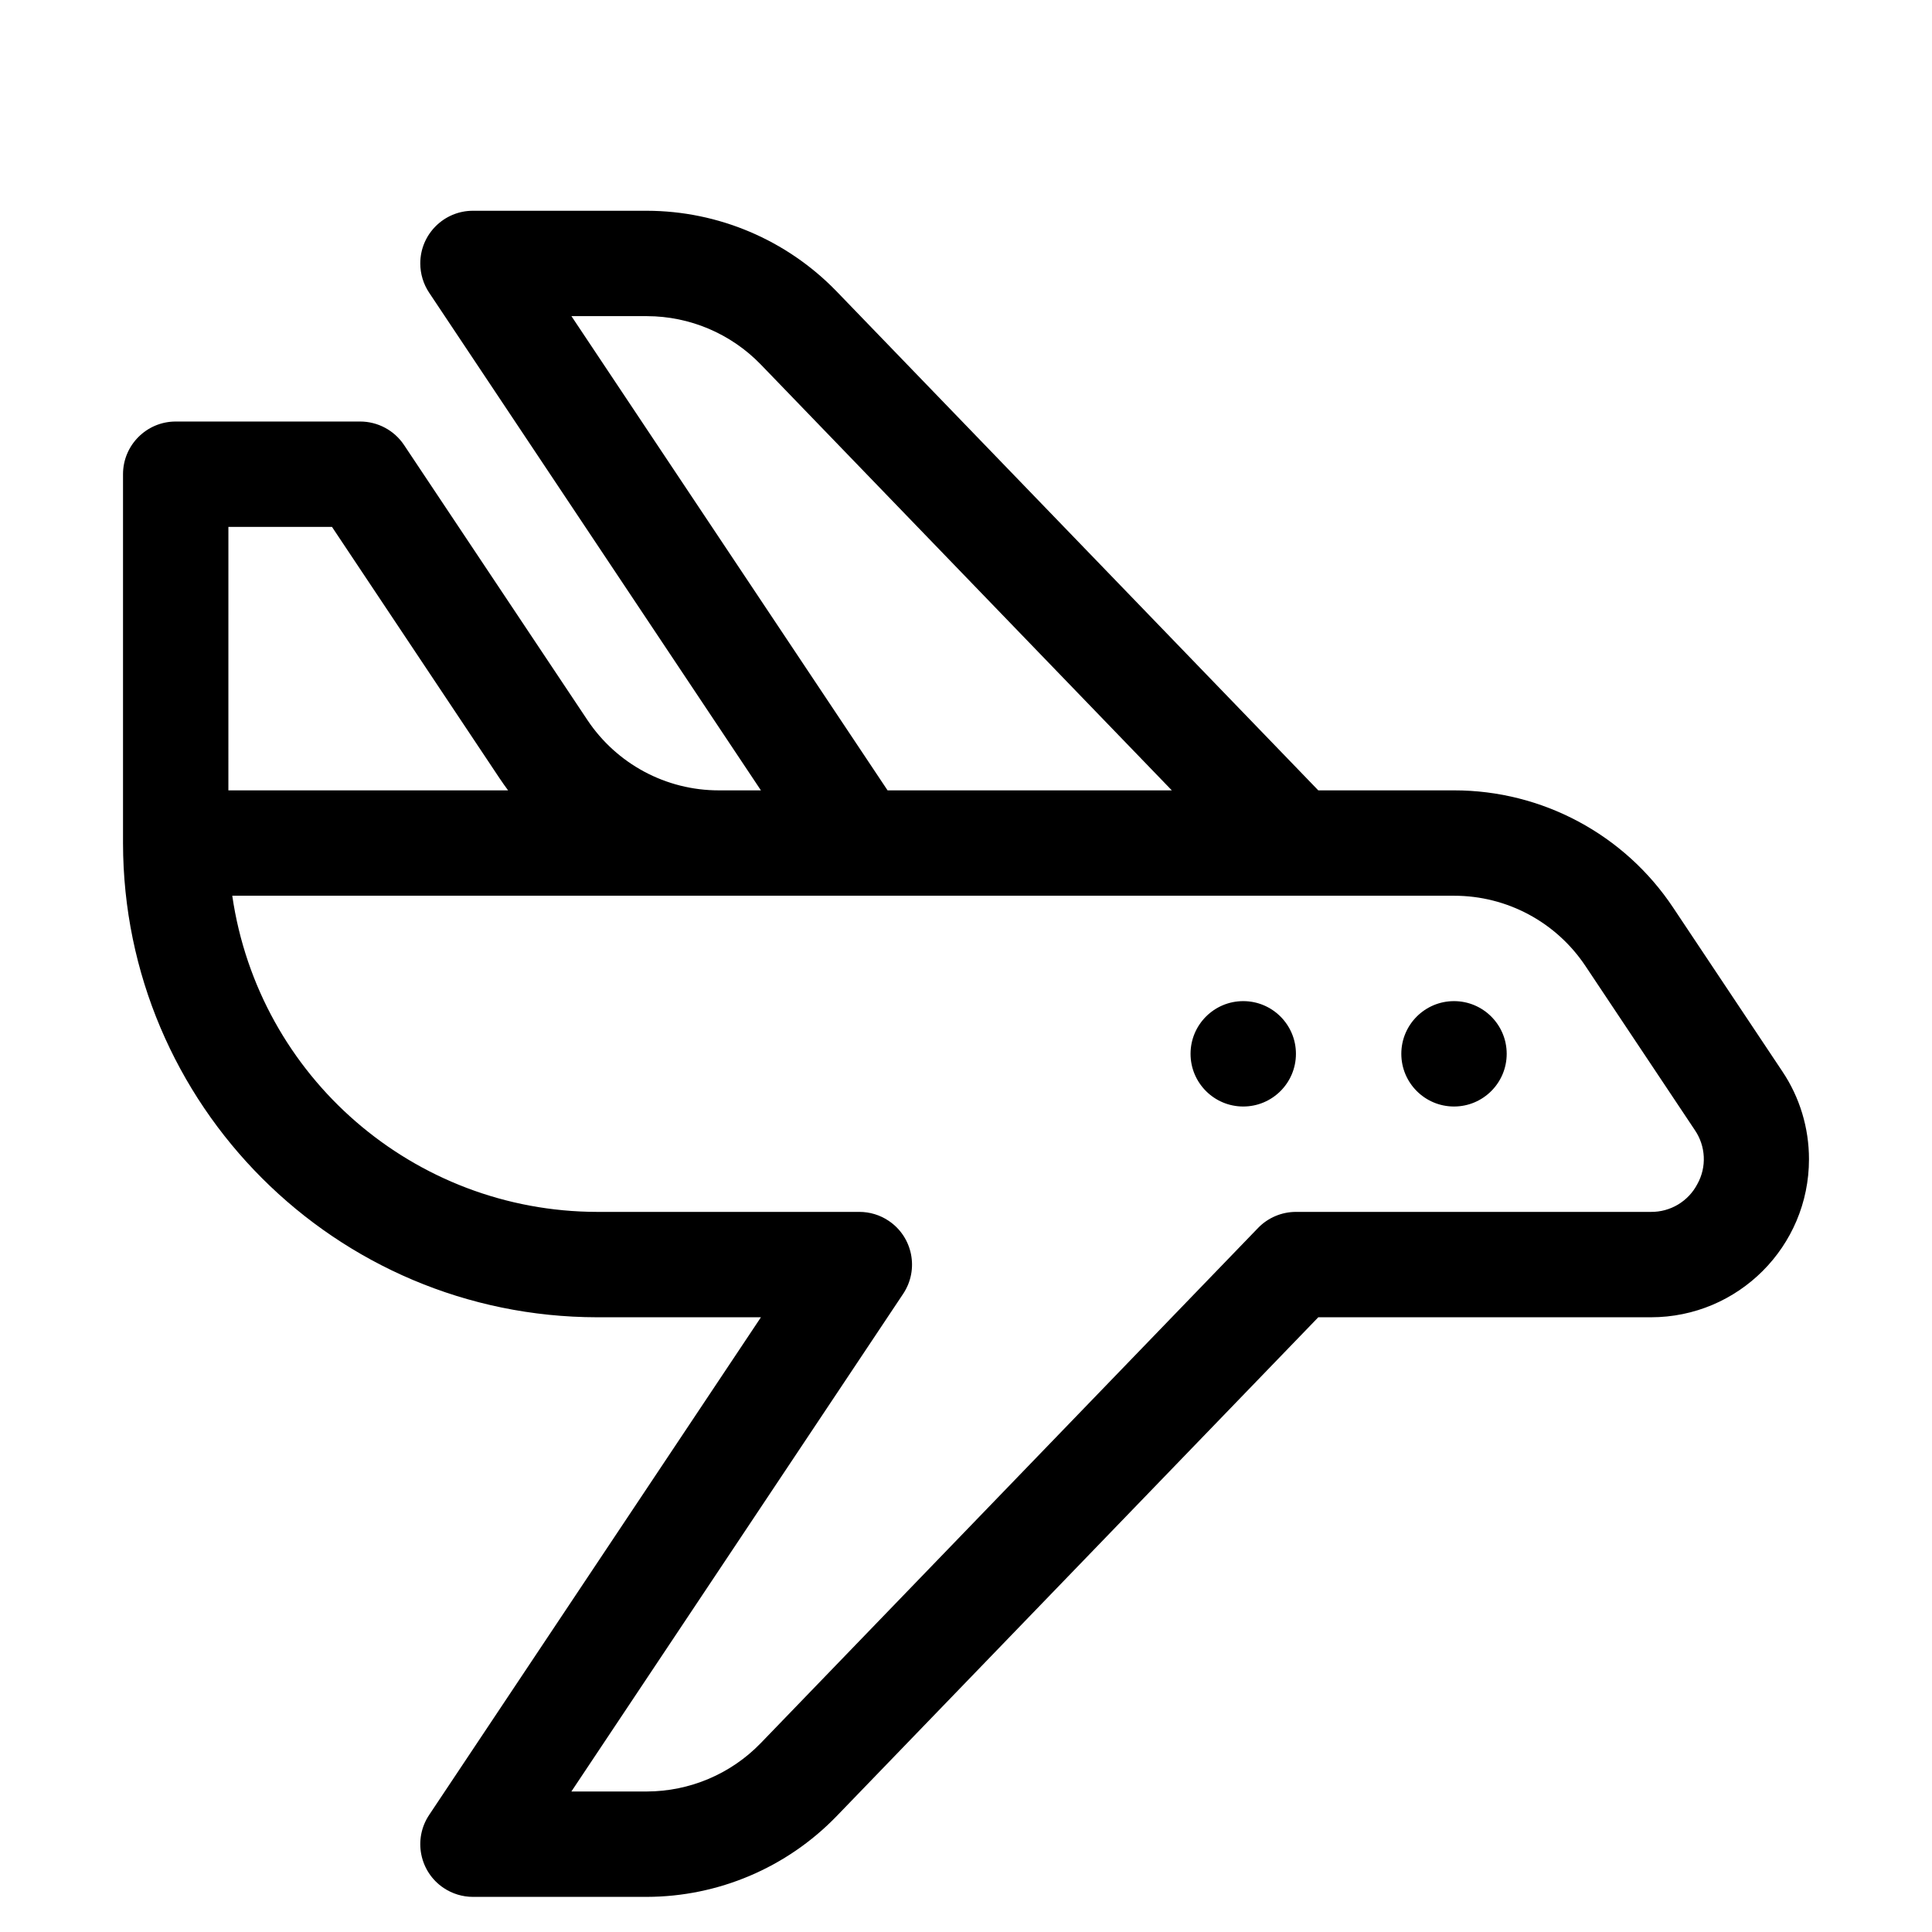
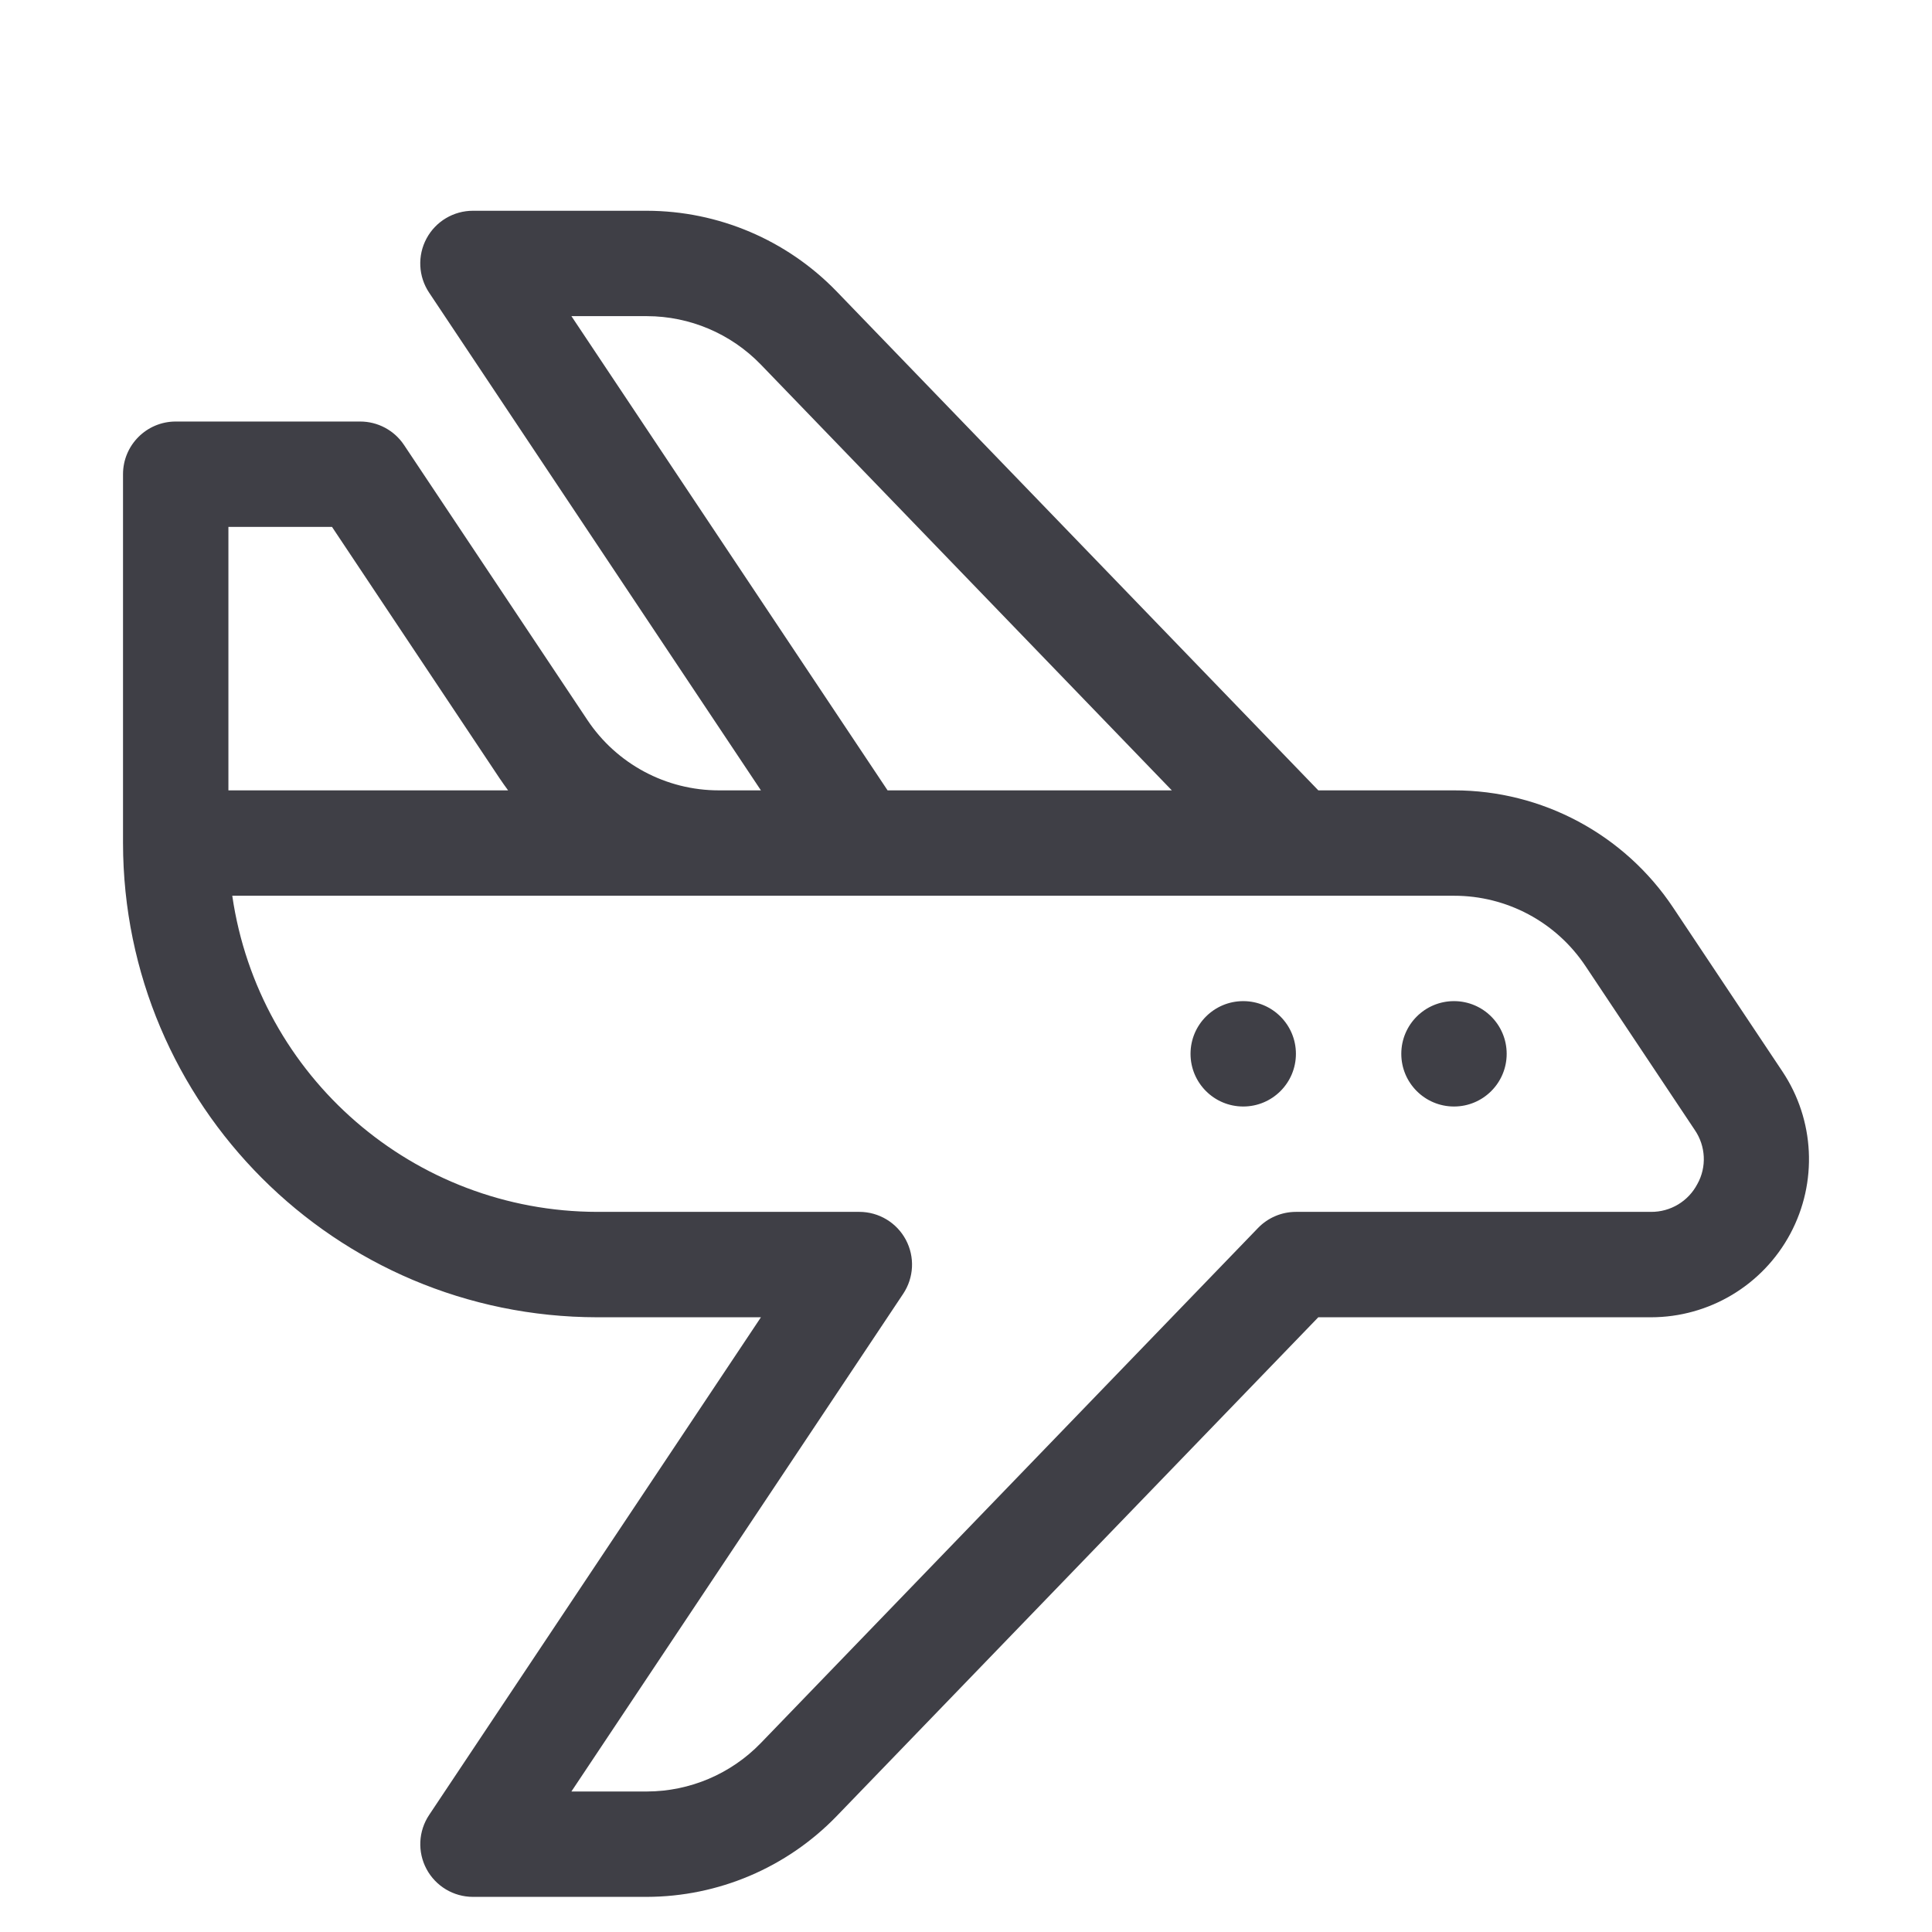
- <svg xmlns="http://www.w3.org/2000/svg" viewBox="-5 -15 110 110" width="100%" height="100%">
-   <path d="m 77.785,42 c 1.656,0 3,1.344 3,3 0,1.656 -1.344,3 -3,3 -1.656,0 -3,-1.344 -3,-3 0,-1.656 1.344,-3 3,-3 z m -12,0 c 1.656,0 3,1.344 3,3 0,1.656 -1.344,3 -3,3 -1.656,0 -3,-1.344 -3,-3 0,-1.656 1.344,-3 3,-3 z m 30.699,4.008 -6.219,-9.328 c -2.777,-4.176 -7.465,-6.684 -12.48,-6.68 h -7.727 l -27.434,-28.418 c -2.832,-2.922 -6.723,-4.574 -10.793,-4.582 h -9.898 c -1.656,-0.004 -3.004,1.34 -3.004,2.996 0,0.594 0.176,1.176 0.504,1.668 l 18.891,28.336 h -2.394 c -3.012,0.004 -5.82,-1.504 -7.488,-4.008 l -10.438,-15.656 c -0.559,-0.836 -1.496,-1.336 -2.5,-1.336 h -10.5 c -1.656,0 -3,1.344 -3,3 v 21 c 0.016,14.906 12.094,26.984 27,27 h 9.32 l -18.891,28.336 c -0.918,1.379 -0.547,3.242 0.832,4.16 0.492,0.328 1.07,0.504 1.664,0.504 h 9.898 c 4.066,-0.008 7.961,-1.66 10.793,-4.582 l 27.438,-28.418 h 18.938 c 4.973,0 9,-4.031 9,-9 0,-1.777 -0.523,-3.516 -1.512,-4.992 z m -68.949,-43.008 h 4.301 c 2.441,0.004 4.777,0.996 6.477,2.75 l 23.406,24.25 h -16.184 z m -19.531,12 h 5.898 l 9.547,14.32 c 0.156,0.23 0.316,0.461 0.48,0.68 h -15.926 z m 83.637,37.414 c -0.512,0.984 -1.535,1.598 -2.644,1.586 h -20.211 c -0.812,0 -1.594,0.332 -2.156,0.914 l -28.32,29.336 c -1.699,1.754 -4.035,2.742 -6.477,2.75 h -4.301 l 18.891,-28.336 c 0.918,-1.379 0.547,-3.242 -0.832,-4.16 -0.488,-0.328 -1.07,-0.504 -1.66,-0.504 h -14.926 c -10.434,-0.016 -19.277,-7.676 -20.781,-18 h 69.562 c 3.012,-0.004 5.82,1.5 7.488,4.008 l 6.219,9.328 c 0.629,0.918 0.688,2.109 0.148,3.078 z" fill="currentColor" />
-   <style>
- 		svg {
- 			path {
- 				fill: #3f3f46;
- 
- 				@media (prefers-color-scheme: light) {
- 					fill: #3f3f46;
- 				}
- 
- 				@media (prefers-color-scheme: dark) {
- 					fill: #6fd753;
- 				}
- 			}
- 		}
- 	</style>
+ <svg xmlns="http://www.w3.org/2000/svg" viewBox="-5 -15 110 110">
+   <path fill="#3f3f46" d="M77.785 42A3 3 0 1 1 77.783 48 3 3 0 0 1 77.785 42m-12 0A3 3 0 1 1 65.783 48 3 3 0 0 1 65.785 42m30.7 4.008-6.22-9.329A14.98 14.98 0 0 0 77.785 30H70.06L42.625 1.583A15.07 15.07 0 0 0 31.832-3h-9.899a2.998 2.998 0 0 0-2.5 4.664L38.324 30H35.93a8.99 8.99 0 0 1-7.488-4.008L18.004 10.336A3 3 0 0 0 15.504 9h-10.5a3 3 0 0 0-3 3v21c.015 14.906 12.094 26.984 27 27h9.32L19.433 88.336A3 3 0 0 0 21.929 93h9.898a15.08 15.08 0 0 0 10.793-4.582L70.058 60h18.938a9 9 0 0 0 7.489-13.992zM27.534 3h4.301a9.04 9.04 0 0 1 6.477 2.75L61.719 30H45.535zM8.005 15h5.898l9.546 14.32c.157.23.317.46.48.68H8.005zM91.64 52.414a2.95 2.95 0 0 1-2.644 1.585H68.786c-.813 0-1.594.332-2.157.915L38.31 84.25A9.05 9.05 0 0 1 31.833 87h-4.3l18.89-28.336a3 3 0 0 0-2.492-4.665H29.005C18.57 53.984 9.728 46.324 8.224 36h69.562a8.98 8.98 0 0 1 7.488 4.008l6.219 9.328c.629.918.687 2.11.148 3.078z" />
</svg>
